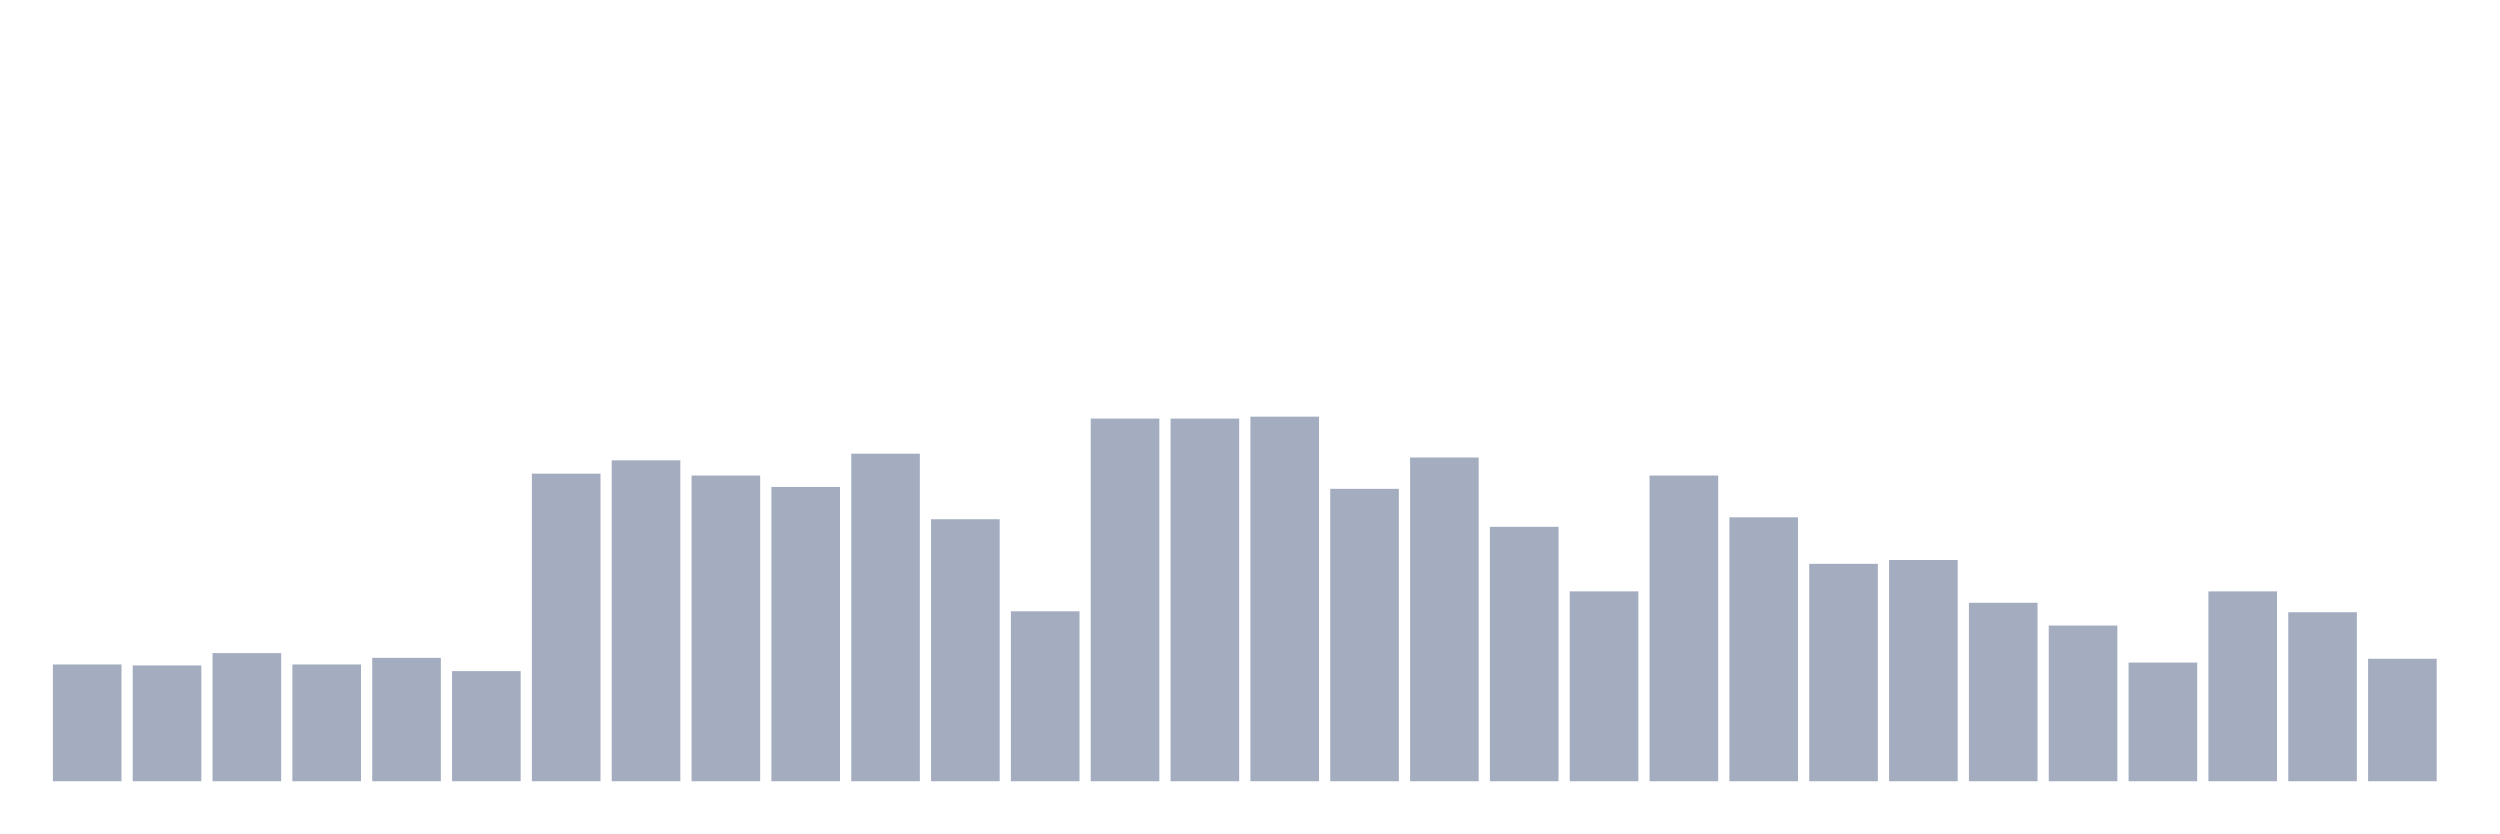
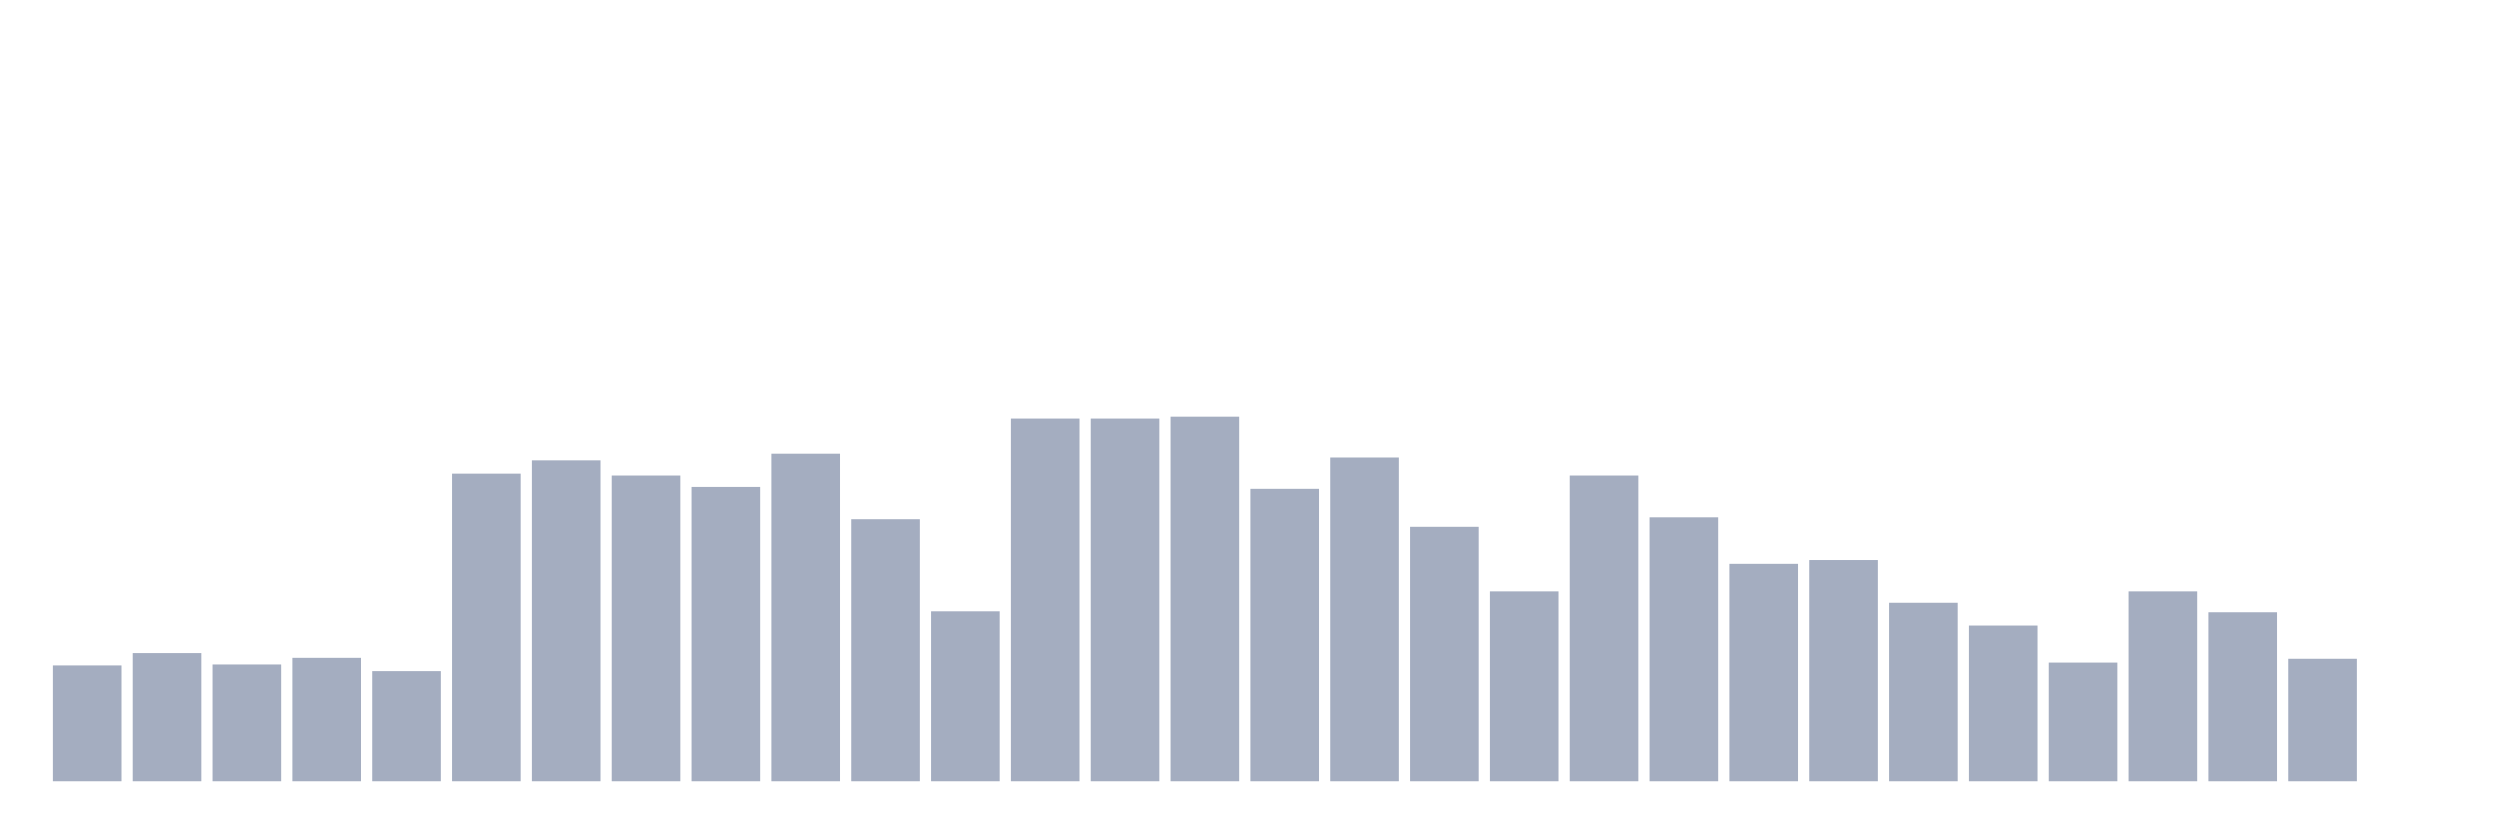
<svg xmlns="http://www.w3.org/2000/svg" viewBox="0 0 480 160">
  <g transform="translate(10,10)">
-     <rect class="bar" x="0.153" width="13.175" y="117.578" height="22.422" fill="rgb(164,173,192)" />
-     <rect class="bar" x="15.482" width="13.175" y="117.76" height="22.24" fill="rgb(164,173,192)" />
-     <rect class="bar" x="30.81" width="13.175" y="115.391" height="24.609" fill="rgb(164,173,192)" />
-     <rect class="bar" x="46.138" width="13.175" y="117.578" height="22.422" fill="rgb(164,173,192)" />
-     <rect class="bar" x="61.466" width="13.175" y="116.302" height="23.698" fill="rgb(164,173,192)" />
-     <rect class="bar" x="76.794" width="13.175" y="118.854" height="21.146" fill="rgb(164,173,192)" />
-     <rect class="bar" x="92.123" width="13.175" y="80.938" height="59.062" fill="rgb(164,173,192)" />
-     <rect class="bar" x="107.451" width="13.175" y="78.385" height="61.615" fill="rgb(164,173,192)" />
-     <rect class="bar" x="122.779" width="13.175" y="81.302" height="58.698" fill="rgb(164,173,192)" />
-     <rect class="bar" x="138.107" width="13.175" y="83.49" height="56.51" fill="rgb(164,173,192)" />
-     <rect class="bar" x="153.436" width="13.175" y="77.109" height="62.891" fill="rgb(164,173,192)" />
-     <rect class="bar" x="168.764" width="13.175" y="89.688" height="50.312" fill="rgb(164,173,192)" />
-     <rect class="bar" x="184.092" width="13.175" y="107.37" height="32.63" fill="rgb(164,173,192)" />
+     <rect class="bar" x="0.153" width="13.175" y="117.76" height="22.24" fill="rgb(164,173,192)" />
+     <rect class="bar" x="15.482" width="13.175" y="115.391" height="24.609" fill="rgb(164,173,192)" />
+     <rect class="bar" x="30.81" width="13.175" y="117.578" height="22.422" fill="rgb(164,173,192)" />
+     <rect class="bar" x="46.138" width="13.175" y="116.302" height="23.698" fill="rgb(164,173,192)" />
+     <rect class="bar" x="61.466" width="13.175" y="118.854" height="21.146" fill="rgb(164,173,192)" />
+     <rect class="bar" x="76.794" width="13.175" y="80.938" height="59.062" fill="rgb(164,173,192)" />
+     <rect class="bar" x="92.123" width="13.175" y="78.385" height="61.615" fill="rgb(164,173,192)" />
+     <rect class="bar" x="107.451" width="13.175" y="81.302" height="58.698" fill="rgb(164,173,192)" />
+     <rect class="bar" x="122.779" width="13.175" y="83.49" height="56.51" fill="rgb(164,173,192)" />
+     <rect class="bar" x="138.107" width="13.175" y="77.109" height="62.891" fill="rgb(164,173,192)" />
+     <rect class="bar" x="153.436" width="13.175" y="89.688" height="50.312" fill="rgb(164,173,192)" />
+     <rect class="bar" x="168.764" width="13.175" y="107.37" height="32.63" fill="rgb(164,173,192)" />
+     <rect class="bar" x="184.092" width="13.175" y="70.365" height="69.635" fill="rgb(164,173,192)" />
    <rect class="bar" x="199.42" width="13.175" y="70.365" height="69.635" fill="rgb(164,173,192)" />
-     <rect class="bar" x="214.748" width="13.175" y="70.365" height="69.635" fill="rgb(164,173,192)" />
-     <rect class="bar" x="230.077" width="13.175" y="70" height="70" fill="rgb(164,173,192)" />
-     <rect class="bar" x="245.405" width="13.175" y="83.854" height="56.146" fill="rgb(164,173,192)" />
-     <rect class="bar" x="260.733" width="13.175" y="77.839" height="62.161" fill="rgb(164,173,192)" />
-     <rect class="bar" x="276.061" width="13.175" y="91.146" height="48.854" fill="rgb(164,173,192)" />
-     <rect class="bar" x="291.39" width="13.175" y="103.542" height="36.458" fill="rgb(164,173,192)" />
-     <rect class="bar" x="306.718" width="13.175" y="81.302" height="58.698" fill="rgb(164,173,192)" />
-     <rect class="bar" x="322.046" width="13.175" y="89.323" height="50.677" fill="rgb(164,173,192)" />
-     <rect class="bar" x="337.374" width="13.175" y="98.255" height="41.745" fill="rgb(164,173,192)" />
-     <rect class="bar" x="352.702" width="13.175" y="97.526" height="42.474" fill="rgb(164,173,192)" />
-     <rect class="bar" x="368.031" width="13.175" y="105.729" height="34.271" fill="rgb(164,173,192)" />
-     <rect class="bar" x="383.359" width="13.175" y="110.104" height="29.896" fill="rgb(164,173,192)" />
-     <rect class="bar" x="398.687" width="13.175" y="117.214" height="22.786" fill="rgb(164,173,192)" />
-     <rect class="bar" x="414.015" width="13.175" y="103.542" height="36.458" fill="rgb(164,173,192)" />
-     <rect class="bar" x="429.344" width="13.175" y="107.552" height="32.448" fill="rgb(164,173,192)" />
-     <rect class="bar" x="444.672" width="13.175" y="116.484" height="23.516" fill="rgb(164,173,192)" />
+     <rect class="bar" x="214.748" width="13.175" y="70" height="70" fill="rgb(164,173,192)" />
+     <rect class="bar" x="230.077" width="13.175" y="83.854" height="56.146" fill="rgb(164,173,192)" />
+     <rect class="bar" x="245.405" width="13.175" y="77.839" height="62.161" fill="rgb(164,173,192)" />
+     <rect class="bar" x="260.733" width="13.175" y="91.146" height="48.854" fill="rgb(164,173,192)" />
+     <rect class="bar" x="276.061" width="13.175" y="103.542" height="36.458" fill="rgb(164,173,192)" />
+     <rect class="bar" x="291.39" width="13.175" y="81.302" height="58.698" fill="rgb(164,173,192)" />
+     <rect class="bar" x="306.718" width="13.175" y="89.323" height="50.677" fill="rgb(164,173,192)" />
+     <rect class="bar" x="322.046" width="13.175" y="98.255" height="41.745" fill="rgb(164,173,192)" />
+     <rect class="bar" x="337.374" width="13.175" y="97.526" height="42.474" fill="rgb(164,173,192)" />
+     <rect class="bar" x="352.702" width="13.175" y="105.729" height="34.271" fill="rgb(164,173,192)" />
+     <rect class="bar" x="368.031" width="13.175" y="110.104" height="29.896" fill="rgb(164,173,192)" />
+     <rect class="bar" x="383.359" width="13.175" y="117.214" height="22.786" fill="rgb(164,173,192)" />
+     <rect class="bar" x="398.687" width="13.175" y="103.542" height="36.458" fill="rgb(164,173,192)" />
+     <rect class="bar" x="414.015" width="13.175" y="107.552" height="32.448" fill="rgb(164,173,192)" />
+     <rect class="bar" x="429.344" width="13.175" y="116.484" height="23.516" fill="rgb(164,173,192)" />
+     <rect class="bar" x="444.672" width="13.175" y="140" height="0" fill="rgb(164,173,192)" />
  </g>
</svg>
